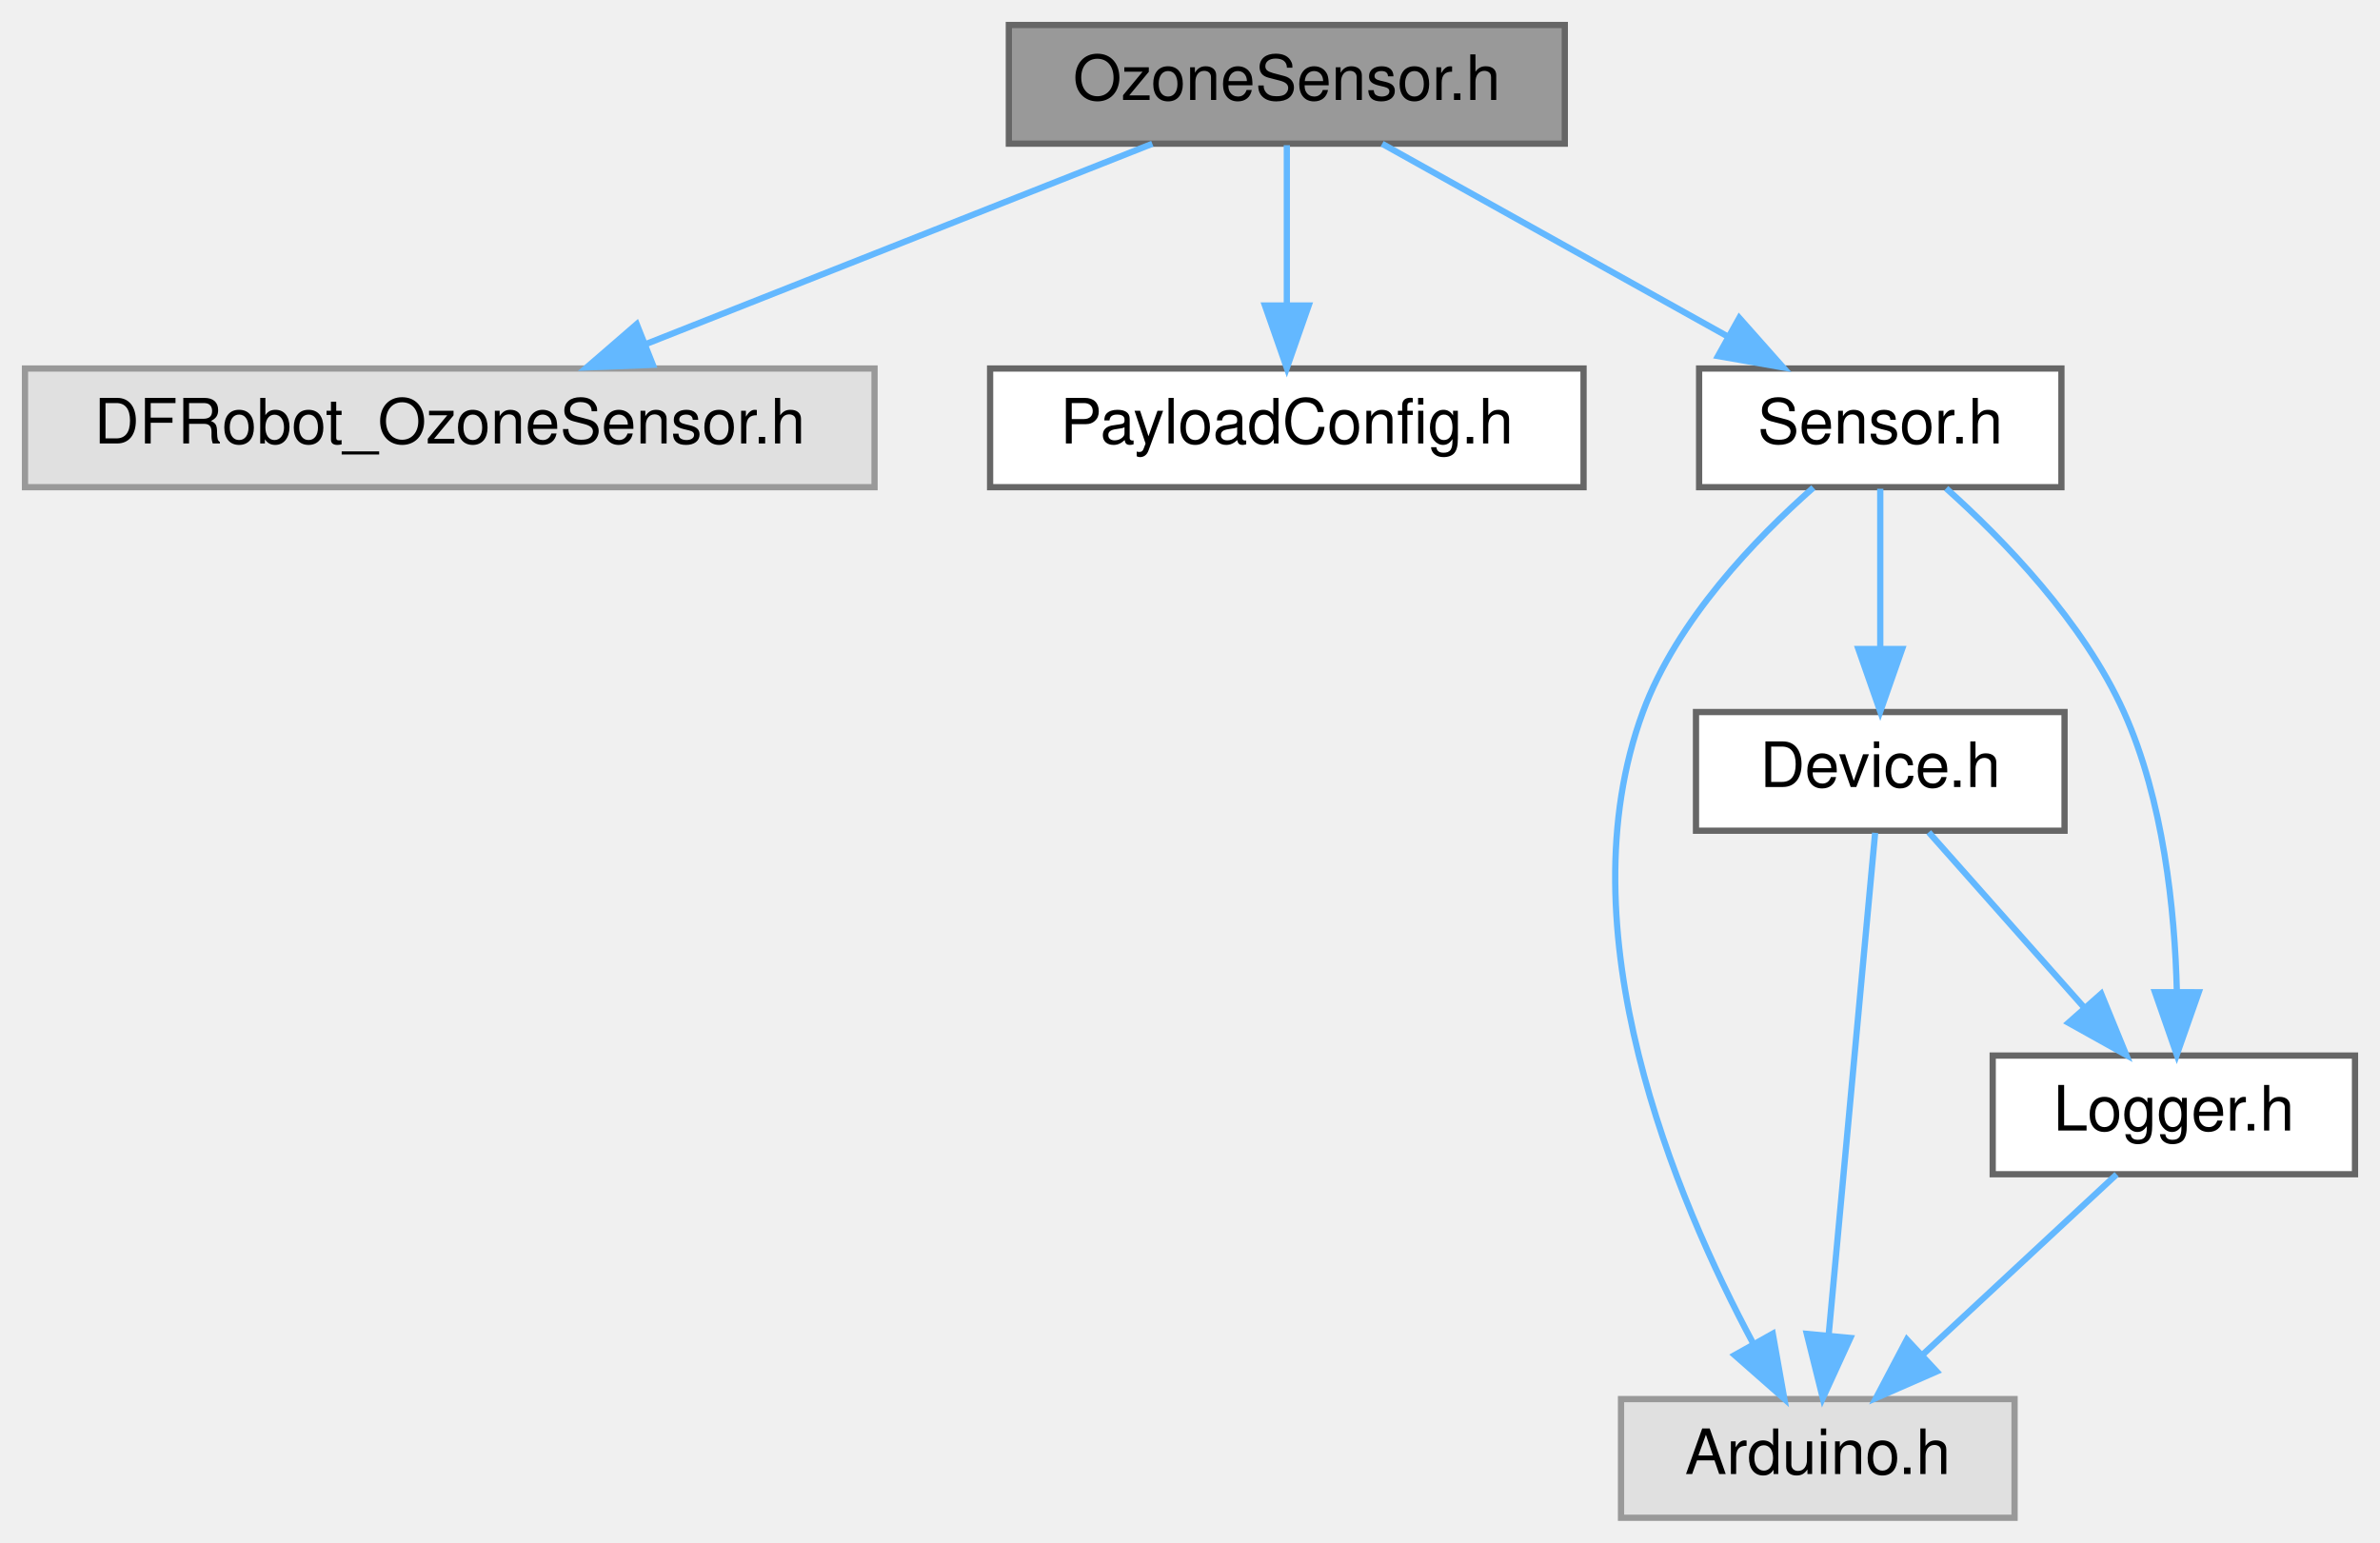
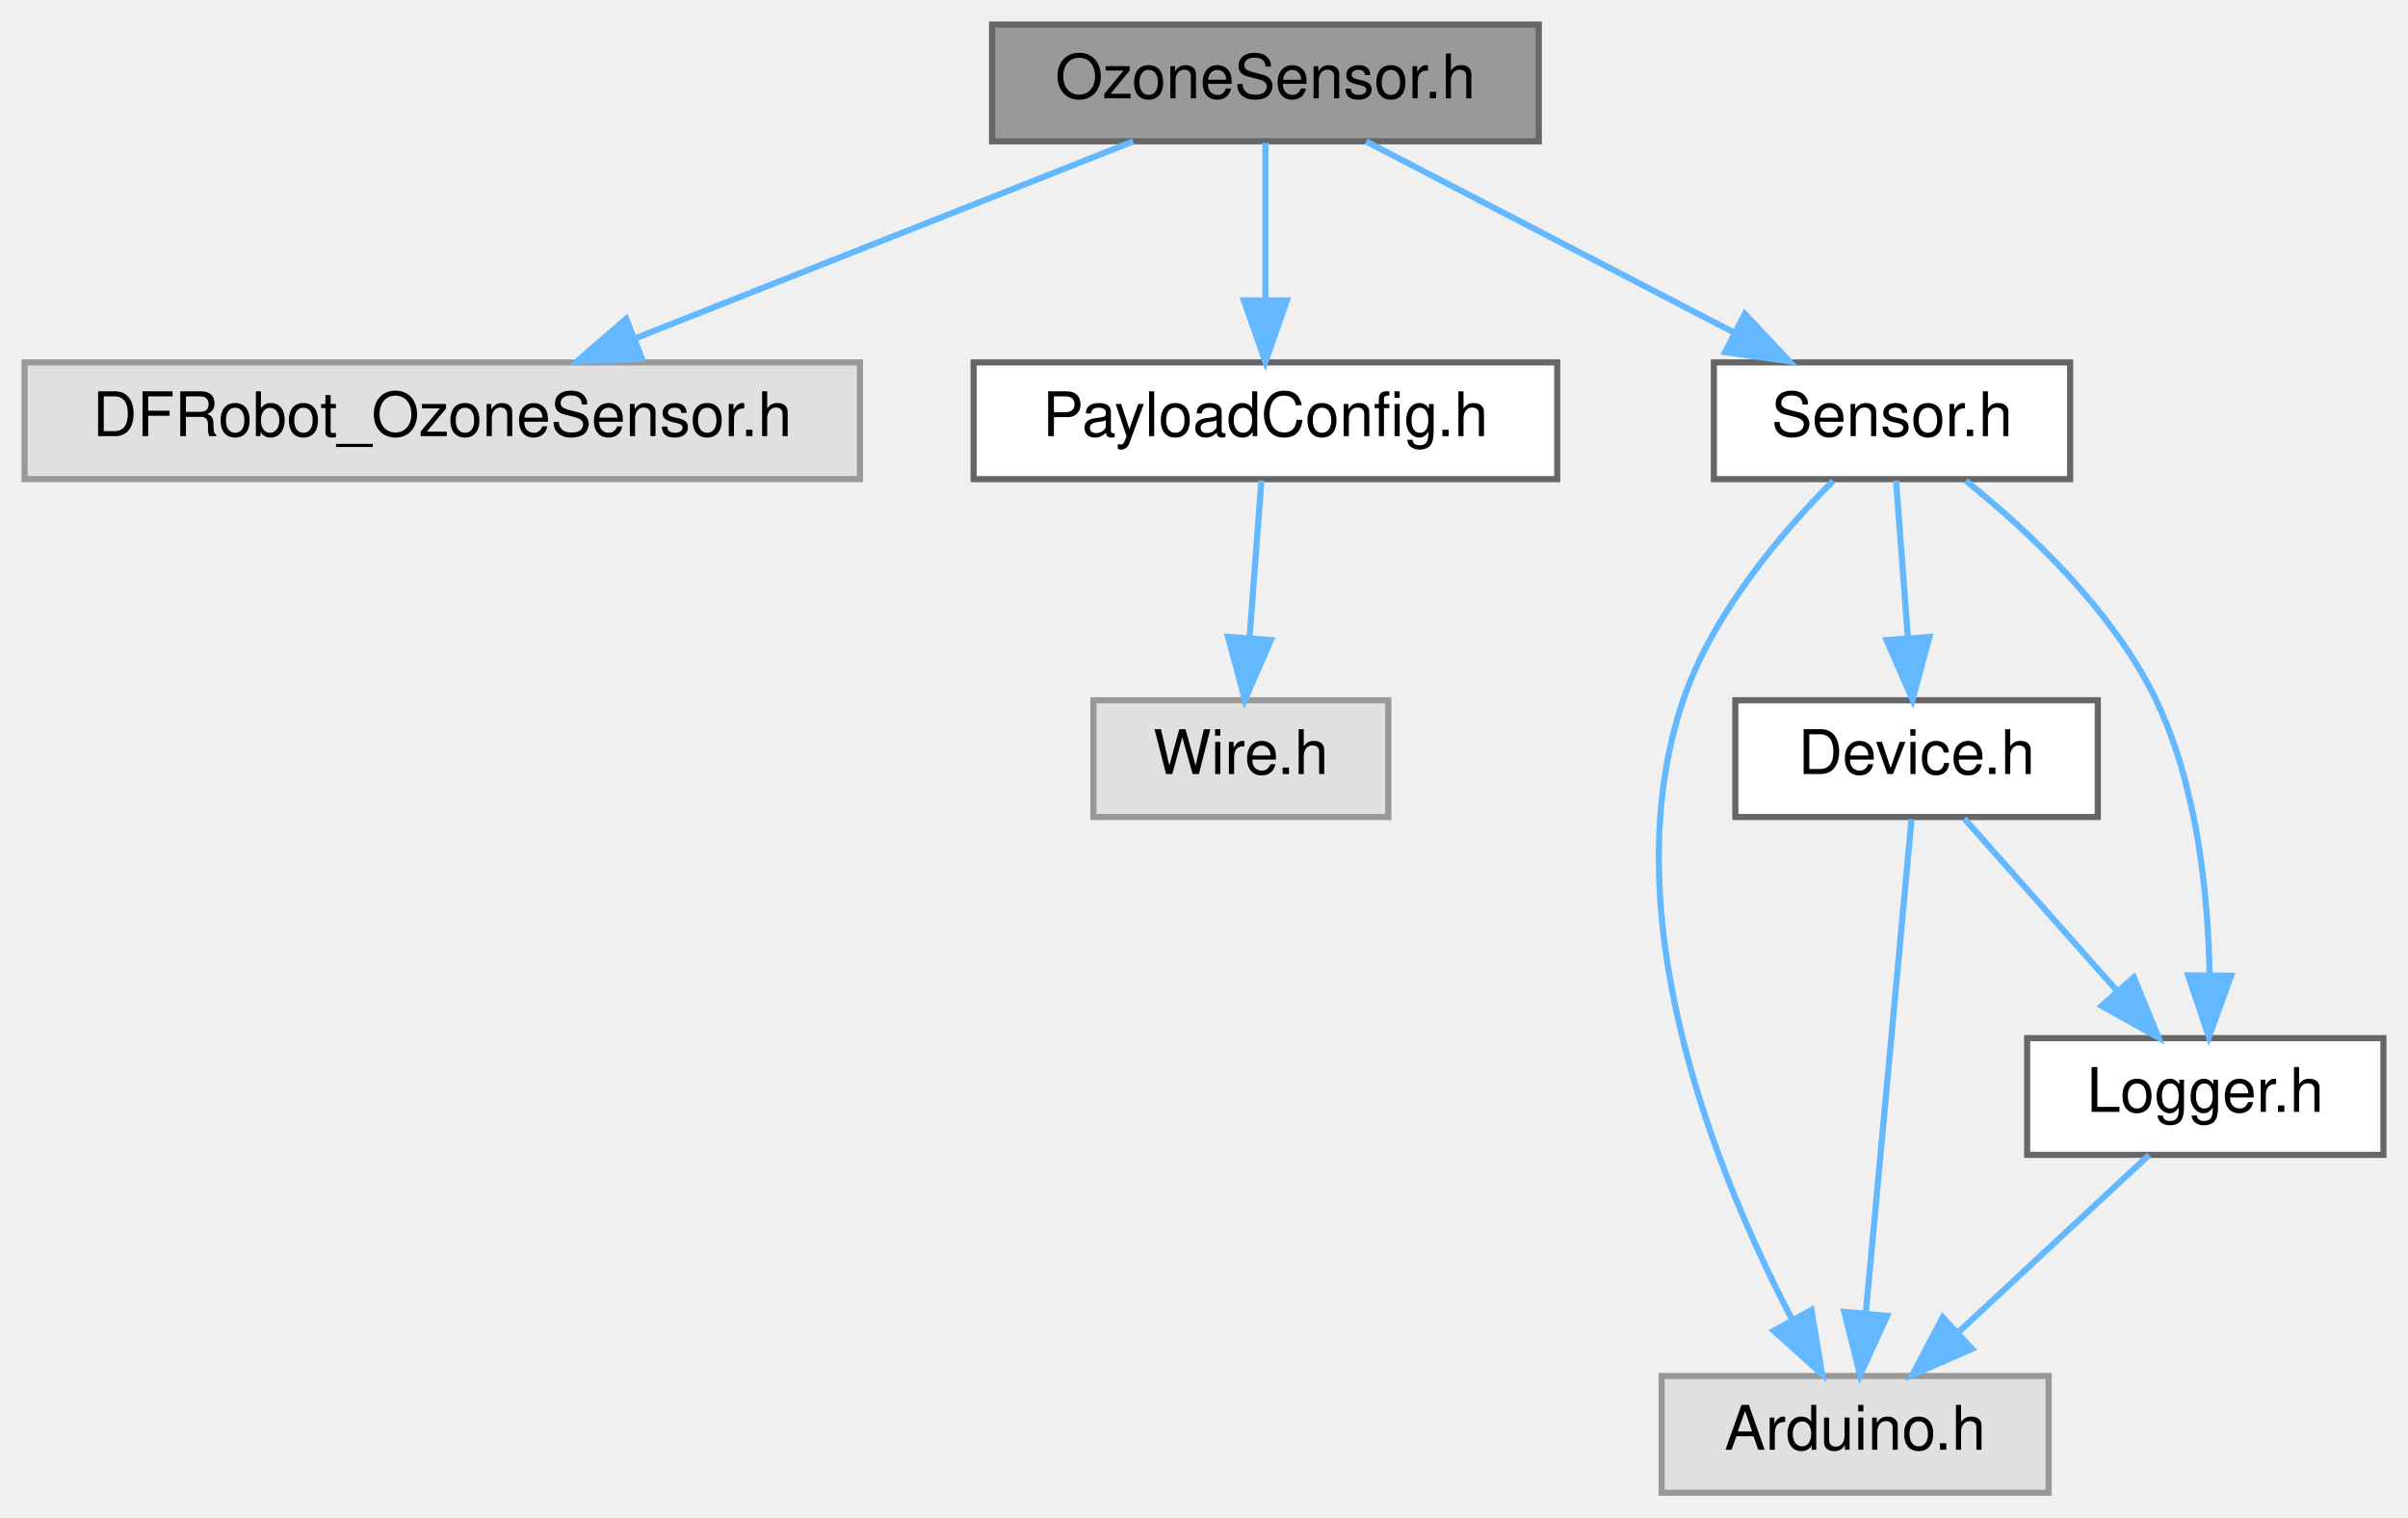
- <svg xmlns="http://www.w3.org/2000/svg" xmlns:xlink="http://www.w3.org/1999/xlink" width="381pt" height="247pt" viewBox="0.00 0.00 381.00 247.00">
+ <svg xmlns="http://www.w3.org/2000/svg" xmlns:xlink="http://www.w3.org/1999/xlink" width="392pt" height="247pt" viewBox="0.00 0.00 392.00 247.00">
  <g id="graph0" class="graph" transform="scale(1 1) rotate(0) translate(4 243)">
    <g id="Node000001" class="node">
      <g id="a_Node000001">
        <a xlink:title=" ">
          <polygon fill="#999999" stroke="#666666" points="246.5,-239 157.5,-239 157.5,-220 246.5,-220 246.5,-239" />
          <text text-anchor="middle" x="202" y="-227" font-family="Helvetica,sans-Serif" font-size="10.00">OzoneSensor.h</text>
        </a>
      </g>
    </g>
    <g id="Node000002" class="node">
      <g id="a_Node000002">
        <a xlink:title=" ">
          <polygon fill="#e0e0e0" stroke="#999999" points="136,-184 0,-184 0,-165 136,-165 136,-184" />
          <text text-anchor="middle" x="68" y="-172" font-family="Helvetica,sans-Serif" font-size="10.00">DFRobot_OzoneSensor.h</text>
        </a>
      </g>
    </g>
    <g id="edge1_Node000001_Node000002" class="edge">
      <g id="a_edge1_Node000001_Node000002">
        <a xlink:title=" ">
          <path fill="none" stroke="#63b8ff" d="M180.47,-219.98C158.53,-211.3 124.26,-197.75 99.31,-187.88" />
          <polygon fill="#63b8ff" stroke="#63b8ff" points="100.51,-184.59 89.92,-184.17 97.93,-191.1 100.51,-184.59" />
        </a>
      </g>
    </g>
    <g id="Node000003" class="node">
      <g id="a_Node000003">
        <a xlink:href="PayloadConfig_8h.html" target="_top" xlink:title="Central location for pinout and config defines.">
          <polygon fill="white" stroke="#666666" points="249.5,-184 154.5,-184 154.5,-165 249.5,-165 249.5,-184" />
          <text text-anchor="middle" x="202" y="-172" font-family="Helvetica,sans-Serif" font-size="10.00">PayloadConfig.h</text>
        </a>
      </g>
    </g>
    <g id="edge2_Node000001_Node000003" class="edge">
      <g id="a_edge2_Node000001_Node000003">
        <a xlink:title=" ">
          <path fill="none" stroke="#63b8ff" d="M202,-219.75C202,-212.8 202,-202.85 202,-194.13" />
          <polygon fill="#63b8ff" stroke="#63b8ff" points="205.5,-194.09 202,-184.09 198.5,-194.09 205.5,-194.09" />
        </a>
      </g>
    </g>
-     <g id="Node000004" class="node">
-       <g id="a_Node000004">
+     <g id="Node000005" class="node">
+       <g id="a_Node000005">
        <a xlink:href="Sensor_8h.html" target="_top" xlink:title=" ">
-           <polygon fill="white" stroke="#666666" points="326,-184 268,-184 268,-165 326,-165 326,-184" />
-           <text text-anchor="middle" x="297" y="-172" font-family="Helvetica,sans-Serif" font-size="10.00">Sensor.h</text>
+           <polygon fill="white" stroke="#666666" points="333,-184 275,-184 275,-165 333,-165 333,-184" />
+           <text text-anchor="middle" x="304" y="-172" font-family="Helvetica,sans-Serif" font-size="10.00">Sensor.h</text>
        </a>
      </g>
    </g>
-     <g id="edge3_Node000001_Node000004" class="edge">
-       <g id="a_edge3_Node000001_Node000004">
+     <g id="edge4_Node000001_Node000005" class="edge">
+       <g id="a_edge4_Node000001_Node000005">
        <a xlink:title=" ">
-           <path fill="none" stroke="#63b8ff" d="M217.26,-219.98C232.13,-211.69 254.98,-198.94 272.42,-189.22" />
-           <polygon fill="#63b8ff" stroke="#63b8ff" points="274.43,-192.1 281.46,-184.17 271.02,-185.99 274.43,-192.1" />
+           <path fill="none" stroke="#63b8ff" d="M218.39,-219.98C234.57,-211.57 259.57,-198.59 278.38,-188.81" />
+           <polygon fill="#63b8ff" stroke="#63b8ff" points="280.05,-191.89 287.31,-184.17 276.83,-185.68 280.05,-191.89" />
        </a>
      </g>
    </g>
-     <g id="Node000005" class="node">
-       <g id="a_Node000005">
+     <g id="Node000004" class="node">
+       <g id="a_Node000004">
        <a xlink:title=" ">
-           <polygon fill="#e0e0e0" stroke="#999999" points="318.5,-19 255.5,-19 255.5,0 318.5,0 318.5,-19" />
-           <text text-anchor="middle" x="287" y="-7" font-family="Helvetica,sans-Serif" font-size="10.00">Arduino.h</text>
+           <polygon fill="#e0e0e0" stroke="#999999" points="222,-129 174,-129 174,-110 222,-110 222,-129" />
+           <text text-anchor="middle" x="198" y="-117" font-family="Helvetica,sans-Serif" font-size="10.00">Wire.h</text>
        </a>
      </g>
    </g>
-     <g id="edge4_Node000004_Node000005" class="edge">
-       <g id="a_edge4_Node000004_Node000005">
+     <g id="edge3_Node000003_Node000004" class="edge">
+       <g id="a_edge3_Node000003_Node000004">
        <a xlink:title=" ">
-           <path fill="none" stroke="#63b8ff" d="M286.29,-164.93C277.07,-156.8 264.41,-143.68 259,-129 246.13,-94.12 264.16,-51.23 276.71,-27.81" />
-           <polygon fill="#63b8ff" stroke="#63b8ff" points="279.79,-29.47 281.64,-19.04 273.69,-26.04 279.79,-29.47" />
+           <path fill="none" stroke="#63b8ff" d="M201.34,-164.75C200.82,-157.8 200.06,-147.85 199.41,-139.13" />
+           <polygon fill="#63b8ff" stroke="#63b8ff" points="202.89,-138.8 198.65,-129.09 195.91,-139.32 202.89,-138.8" />
        </a>
      </g>
    </g>
    <g id="Node000006" class="node">
      <g id="a_Node000006">
-         <a xlink:href="Device_8h.html" target="_top" xlink:title=" ">
-           <polygon fill="white" stroke="#666666" points="326.5,-129 267.5,-129 267.5,-110 326.5,-110 326.5,-129" />
-           <text text-anchor="middle" x="297" y="-117" font-family="Helvetica,sans-Serif" font-size="10.00">Device.h</text>
+         <a xlink:title=" ">
+           <polygon fill="#e0e0e0" stroke="#999999" points="329.5,-19 266.5,-19 266.5,0 329.5,0 329.5,-19" />
+           <text text-anchor="middle" x="298" y="-7" font-family="Helvetica,sans-Serif" font-size="10.00">Arduino.h</text>
        </a>
      </g>
    </g>
-     <g id="edge5_Node000004_Node000006" class="edge">
-       <g id="a_edge5_Node000004_Node000006">
+     <g id="edge5_Node000005_Node000006" class="edge">
+       <g id="a_edge5_Node000005_Node000006">
        <a xlink:title=" ">
-           <path fill="none" stroke="#63b8ff" d="M297,-164.75C297,-157.8 297,-147.85 297,-139.13" />
-           <polygon fill="#63b8ff" stroke="#63b8ff" points="300.5,-139.09 297,-129.09 293.5,-139.09 300.5,-139.09" />
+           <path fill="none" stroke="#63b8ff" d="M294.39,-164.69C286.13,-156.41 274.8,-143.18 270,-129 258.14,-93.96 275.58,-51.45 287.8,-28.06" />
+           <polygon fill="#63b8ff" stroke="#63b8ff" points="290.88,-29.73 292.62,-19.28 284.74,-26.36 290.88,-29.73" />
        </a>
      </g>
    </g>
    <g id="Node000007" class="node">
      <g id="a_Node000007">
-         <a xlink:href="Logger_8h.html" target="_top" xlink:title=" ">
-           <polygon fill="white" stroke="#666666" points="373,-74 315,-74 315,-55 373,-55 373,-74" />
-           <text text-anchor="middle" x="344" y="-62" font-family="Helvetica,sans-Serif" font-size="10.00">Logger.h</text>
+         <a xlink:href="Device_8h.html" target="_top" xlink:title=" ">
+           <polygon fill="white" stroke="#666666" points="337.5,-129 278.5,-129 278.5,-110 337.5,-110 337.5,-129" />
+           <text text-anchor="middle" x="308" y="-117" font-family="Helvetica,sans-Serif" font-size="10.00">Device.h</text>
        </a>
      </g>
    </g>
-     <g id="edge9_Node000004_Node000007" class="edge">
-       <g id="a_edge9_Node000004_Node000007">
+     <g id="edge6_Node000005_Node000007" class="edge">
+       <g id="a_edge6_Node000005_Node000007">
        <a xlink:title=" ">
-           <path fill="none" stroke="#63b8ff" d="M307.55,-164.81C316.72,-156.6 329.51,-143.43 336,-129 342.34,-114.89 344.15,-97.35 344.48,-84.28" />
-           <polygon fill="#63b8ff" stroke="#63b8ff" points="347.98,-84.14 344.47,-74.14 340.98,-84.15 347.98,-84.14" />
+           <path fill="none" stroke="#63b8ff" d="M304.66,-164.75C305.18,-157.8 305.94,-147.85 306.59,-139.13" />
+           <polygon fill="#63b8ff" stroke="#63b8ff" points="310.09,-139.32 307.35,-129.09 303.11,-138.8 310.09,-139.32" />
        </a>
      </g>
    </g>
-     <g id="edge6_Node000006_Node000005" class="edge">
-       <g id="a_edge6_Node000006_Node000005">
-         <a xlink:title=" ">
-           <path fill="none" stroke="#63b8ff" d="M296.18,-109.66C294.56,-92.17 290.92,-52.8 288.74,-29.27" />
-           <polygon fill="#63b8ff" stroke="#63b8ff" points="292.21,-28.79 287.8,-19.16 285.24,-29.44 292.21,-28.79" />
+     <g id="Node000008" class="node">
+       <g id="a_Node000008">
+         <a xlink:href="Logger_8h.html" target="_top" xlink:title=" ">
+           <polygon fill="white" stroke="#666666" points="384,-74 326,-74 326,-55 384,-55 384,-74" />
+           <text text-anchor="middle" x="355" y="-62" font-family="Helvetica,sans-Serif" font-size="10.00">Logger.h</text>
        </a>
      </g>
    </g>
-     <g id="edge7_Node000006_Node000007" class="edge">
-       <g id="a_edge7_Node000006_Node000007">
+     <g id="edge10_Node000005_Node000008" class="edge">
+       <g id="a_edge10_Node000005_Node000008">
        <a xlink:title=" ">
-           <path fill="none" stroke="#63b8ff" d="M304.76,-109.75C311.47,-102.18 321.34,-91.05 329.51,-81.84" />
-           <polygon fill="#63b8ff" stroke="#63b8ff" points="332.37,-83.89 336.38,-74.09 327.13,-79.25 332.37,-83.89" />
+           <path fill="none" stroke="#63b8ff" d="M316.03,-164.73C326.11,-156.65 339.94,-143.73 347,-129 353.68,-115.05 355.46,-97.49 355.7,-84.38" />
+           <polygon fill="#63b8ff" stroke="#63b8ff" points="359.2,-84.16 355.59,-74.2 352.2,-84.23 359.2,-84.16" />
        </a>
      </g>
    </g>
-     <g id="edge8_Node000007_Node000005" class="edge">
-       <g id="a_edge8_Node000007_Node000005">
+     <g id="edge7_Node000007_Node000006" class="edge">
+       <g id="a_edge7_Node000007_Node000006">
        <a xlink:title=" ">
-           <path fill="none" stroke="#63b8ff" d="M334.84,-54.98C326.5,-47.23 313.97,-35.58 303.82,-26.14" />
-           <polygon fill="#63b8ff" stroke="#63b8ff" points="306.03,-23.42 296.32,-19.17 301.26,-28.54 306.03,-23.42" />
+           <path fill="none" stroke="#63b8ff" d="M307.18,-109.66C305.56,-92.17 301.92,-52.8 299.74,-29.27" />
+           <polygon fill="#63b8ff" stroke="#63b8ff" points="303.21,-28.79 298.8,-19.16 296.24,-29.44 303.21,-28.79" />
+         </a>
+       </g>
+     </g>
+     <g id="edge8_Node000007_Node000008" class="edge">
+       <g id="a_edge8_Node000007_Node000008">
+         <a xlink:title=" ">
+           <path fill="none" stroke="#63b8ff" d="M315.76,-109.75C322.47,-102.18 332.34,-91.05 340.51,-81.84" />
+           <polygon fill="#63b8ff" stroke="#63b8ff" points="343.37,-83.89 347.38,-74.09 338.13,-79.25 343.37,-83.89" />
+         </a>
+       </g>
+     </g>
+     <g id="edge9_Node000008_Node000006" class="edge">
+       <g id="a_edge9_Node000008_Node000006">
+         <a xlink:title=" ">
+           <path fill="none" stroke="#63b8ff" d="M345.84,-54.98C337.5,-47.23 324.97,-35.58 314.82,-26.14" />
+           <polygon fill="#63b8ff" stroke="#63b8ff" points="317.03,-23.42 307.32,-19.17 312.26,-28.54 317.03,-23.42" />
        </a>
      </g>
    </g>
  </g>
</svg>
